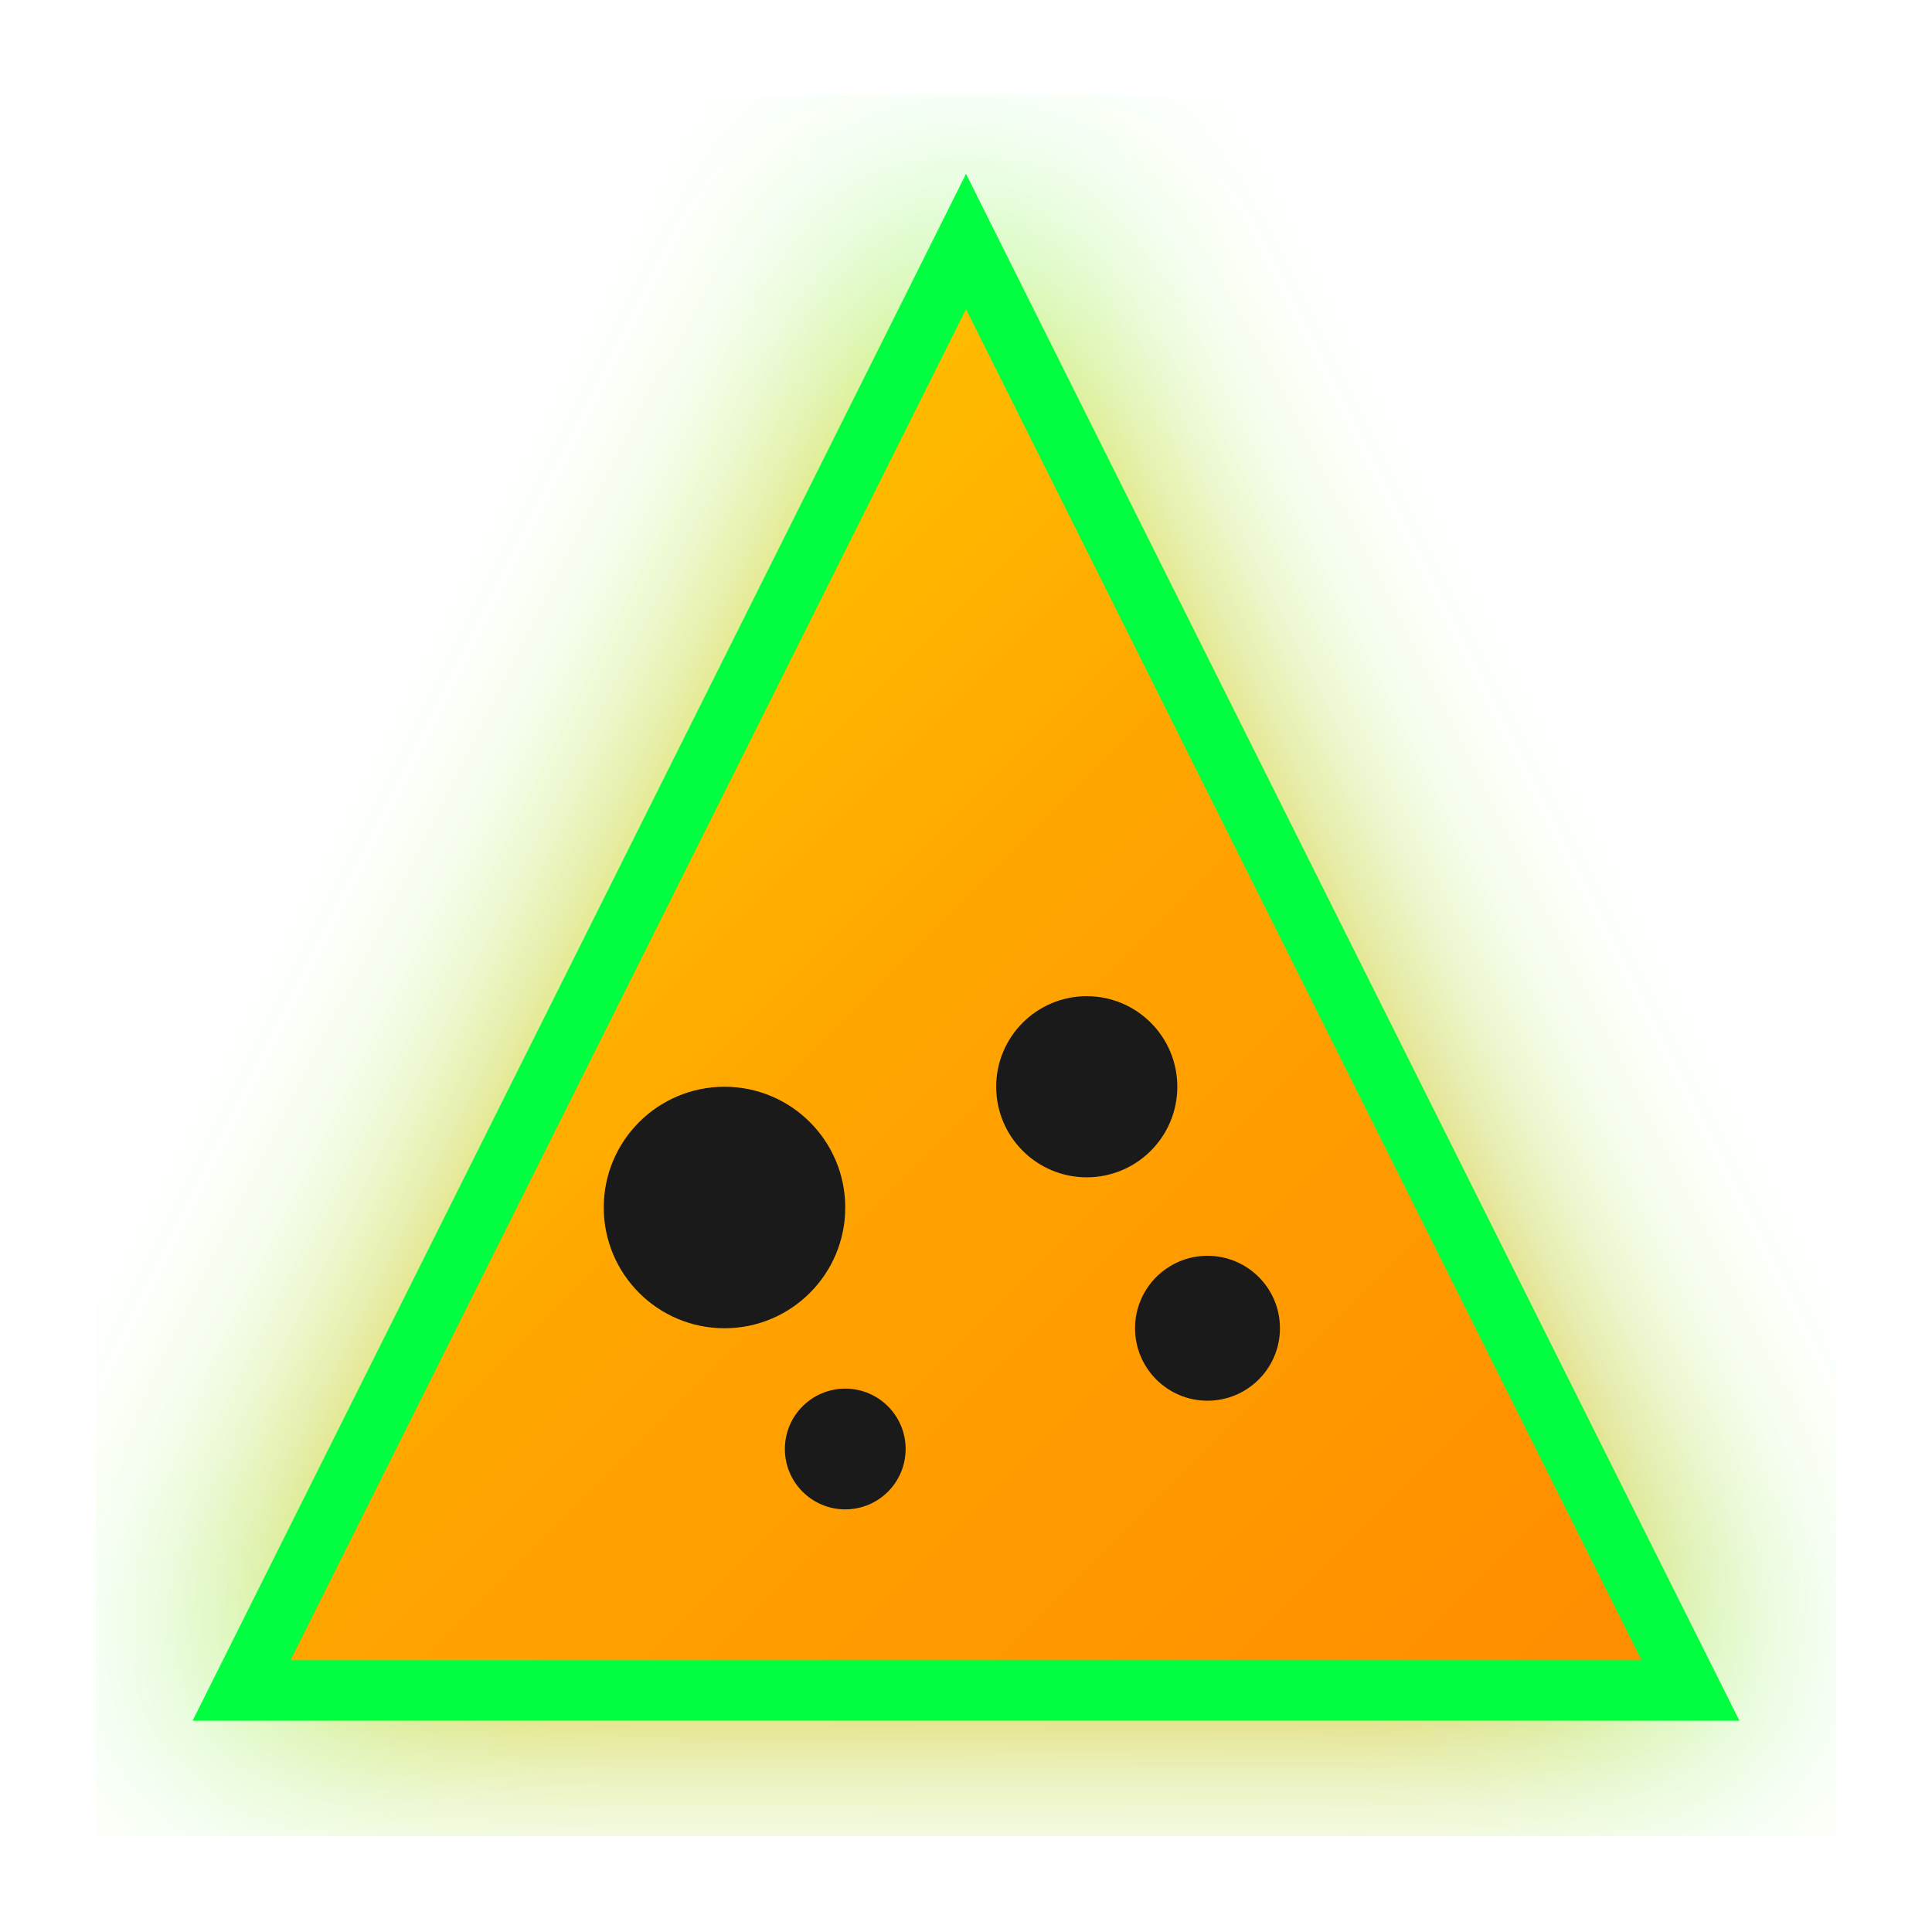
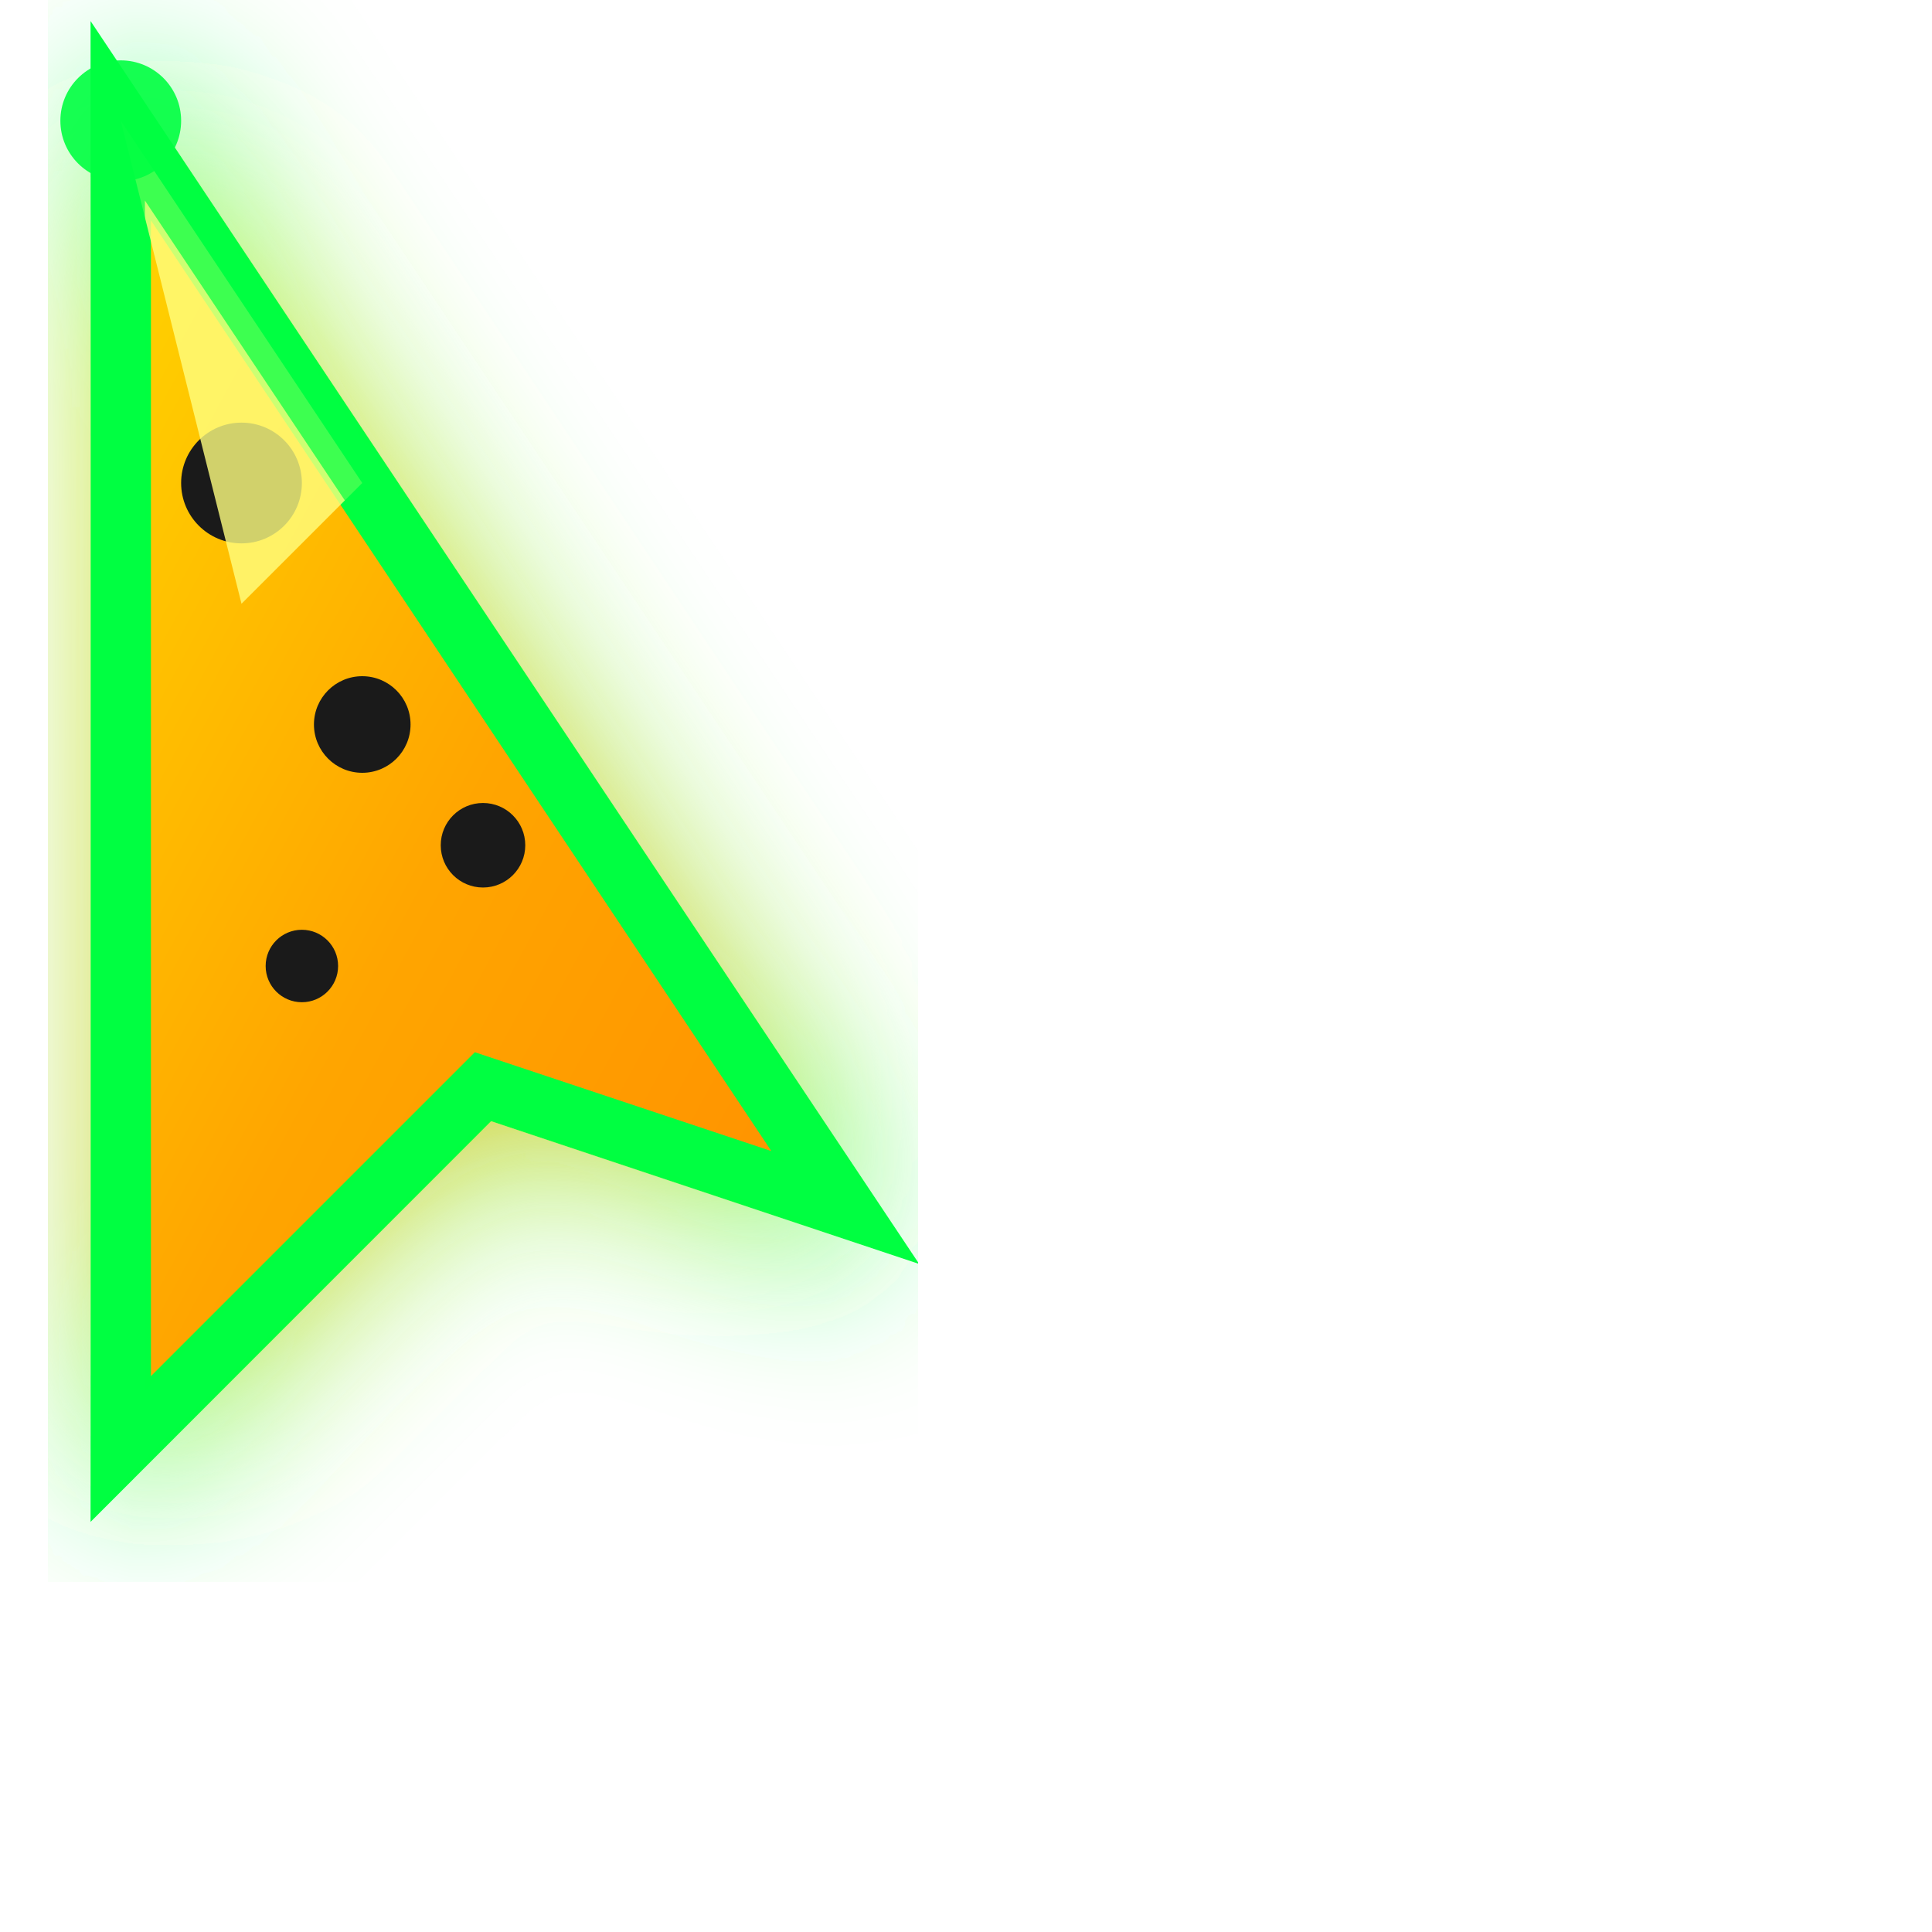
<svg xmlns="http://www.w3.org/2000/svg" width="32" height="32" viewBox="0 0 32 32" fill="none">
  <defs>
    <linearGradient id="cheeseGrad" x1="0%" y1="0%" x2="100%" y2="100%">
      <stop offset="0%" style="stop-color:#FFD700;stop-opacity:1" />
      <stop offset="50%" style="stop-color:#FFA500;stop-opacity:1" />
      <stop offset="100%" style="stop-color:#FF8C00;stop-opacity:1" />
    </linearGradient>
    <filter id="glow">
-       <feGaussianBlur stdDeviation="2" result="coloredBlur" />
+       <feGaussianBlur stdDeviation="1.5" result="coloredBlur" />
      <feMerge>
        <feMergeNode in="coloredBlur" />
        <feMergeNode in="SourceGraphic" />
      </feMerge>
    </filter>
  </defs>
-   <path d="M4 28 L16 4 L28 28 Z" fill="url(#cheeseGrad)" stroke="#00FF41" stroke-width="1" filter="url(#glow)" />
-   <circle cx="12" cy="20" r="2" fill="#1A1A1A" />
-   <circle cx="18" cy="18" r="1.5" fill="#1A1A1A" />
-   <circle cx="14" cy="24" r="1" fill="#1A1A1A" />
-   <circle cx="20" cy="22" r="1.2" fill="#1A1A1A" />
-   <path d="M4 28 L16 4 L28 28 Z" fill="none" stroke="#00FF41" stroke-width="1" opacity="0.6" />
+   <path d="M2 2 L2 24 L8 18 L14 20 L2 2 Z" fill="url(#cheeseGrad)" stroke="#00FF41" stroke-width="1" filter="url(#glow)" />
+   <circle cx="4" cy="8" r="1" fill="#1A1A1A" />
+   <circle cx="6" cy="12" r="0.8" fill="#1A1A1A" />
+   <circle cx="5" cy="16" r="0.6" fill="#1A1A1A" />
+   <circle cx="8" cy="14" r="0.7" fill="#1A1A1A" />
+   <path d="M2 2 L6 8 L4 10 L2 2 Z" fill="#FFFF80" opacity="0.8" />
+   <path d="M2 2 L2 24 L8 18 L14 20 L2 2 Z" fill="none" stroke="#00FF41" stroke-width="0.8" opacity="0.7" />
+   <circle cx="2" cy="2" r="1" fill="#00FF41" opacity="0.9" />
</svg>
